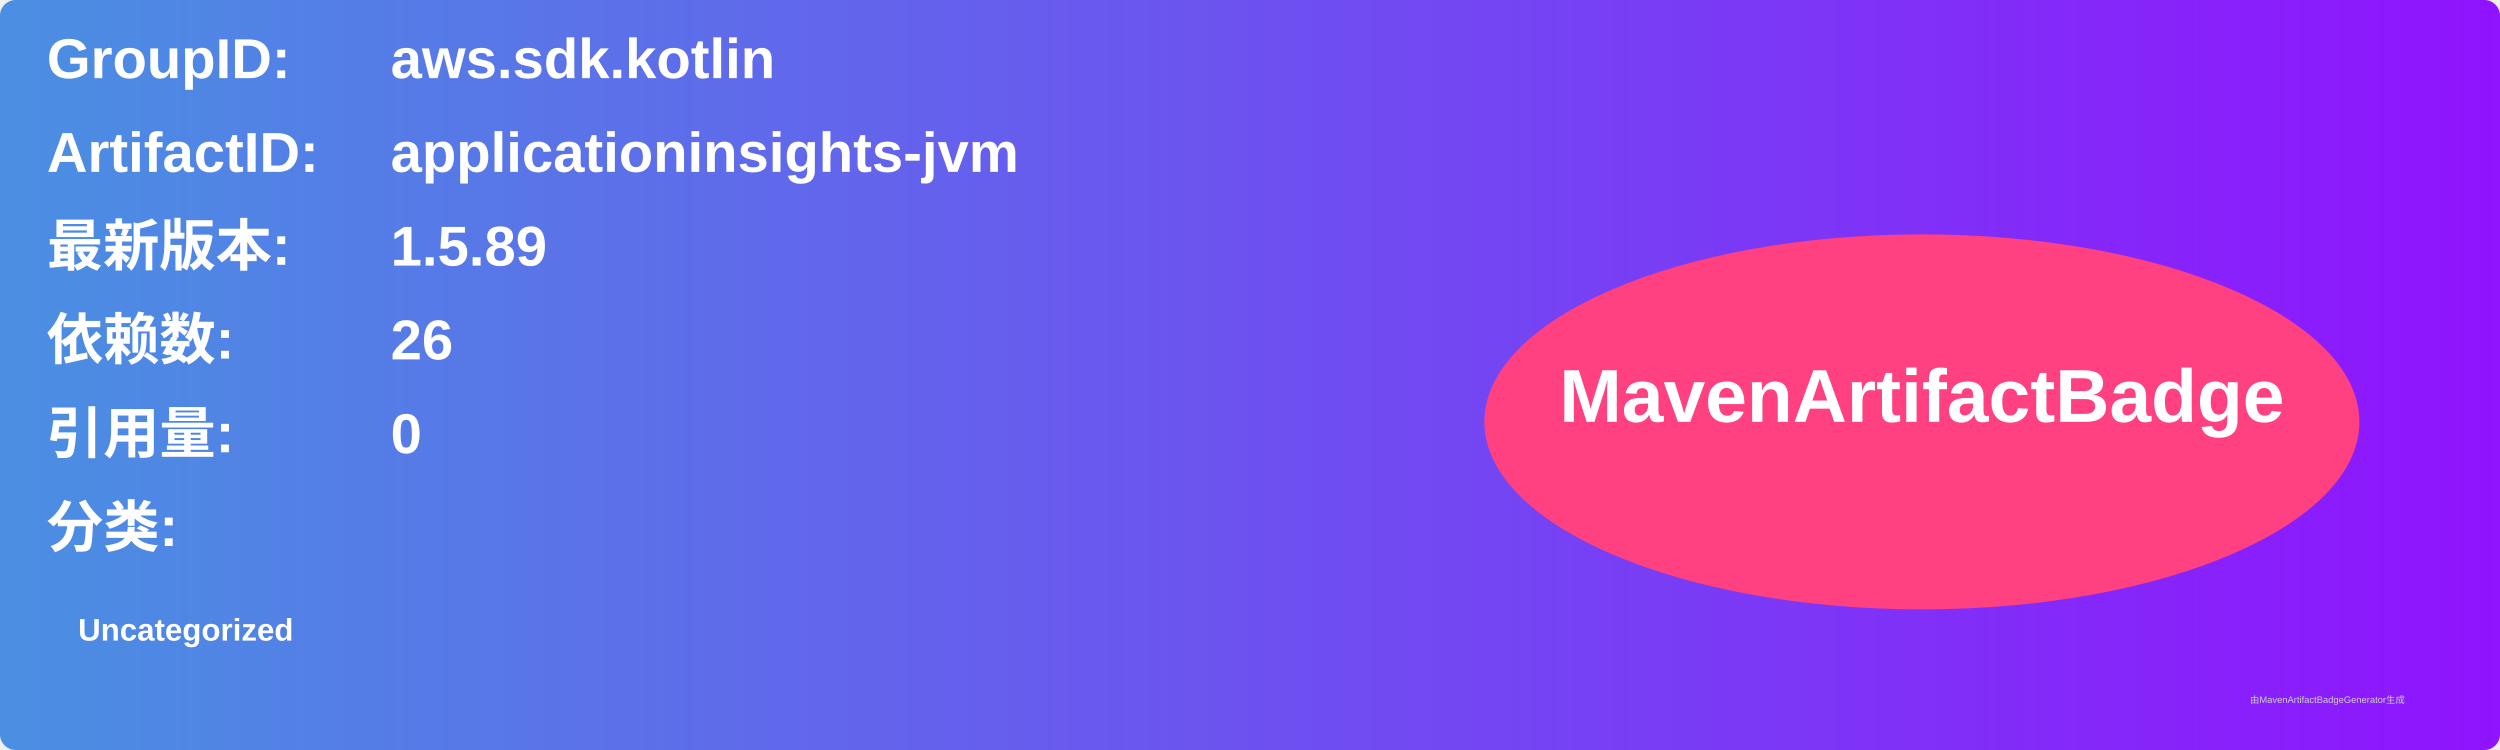
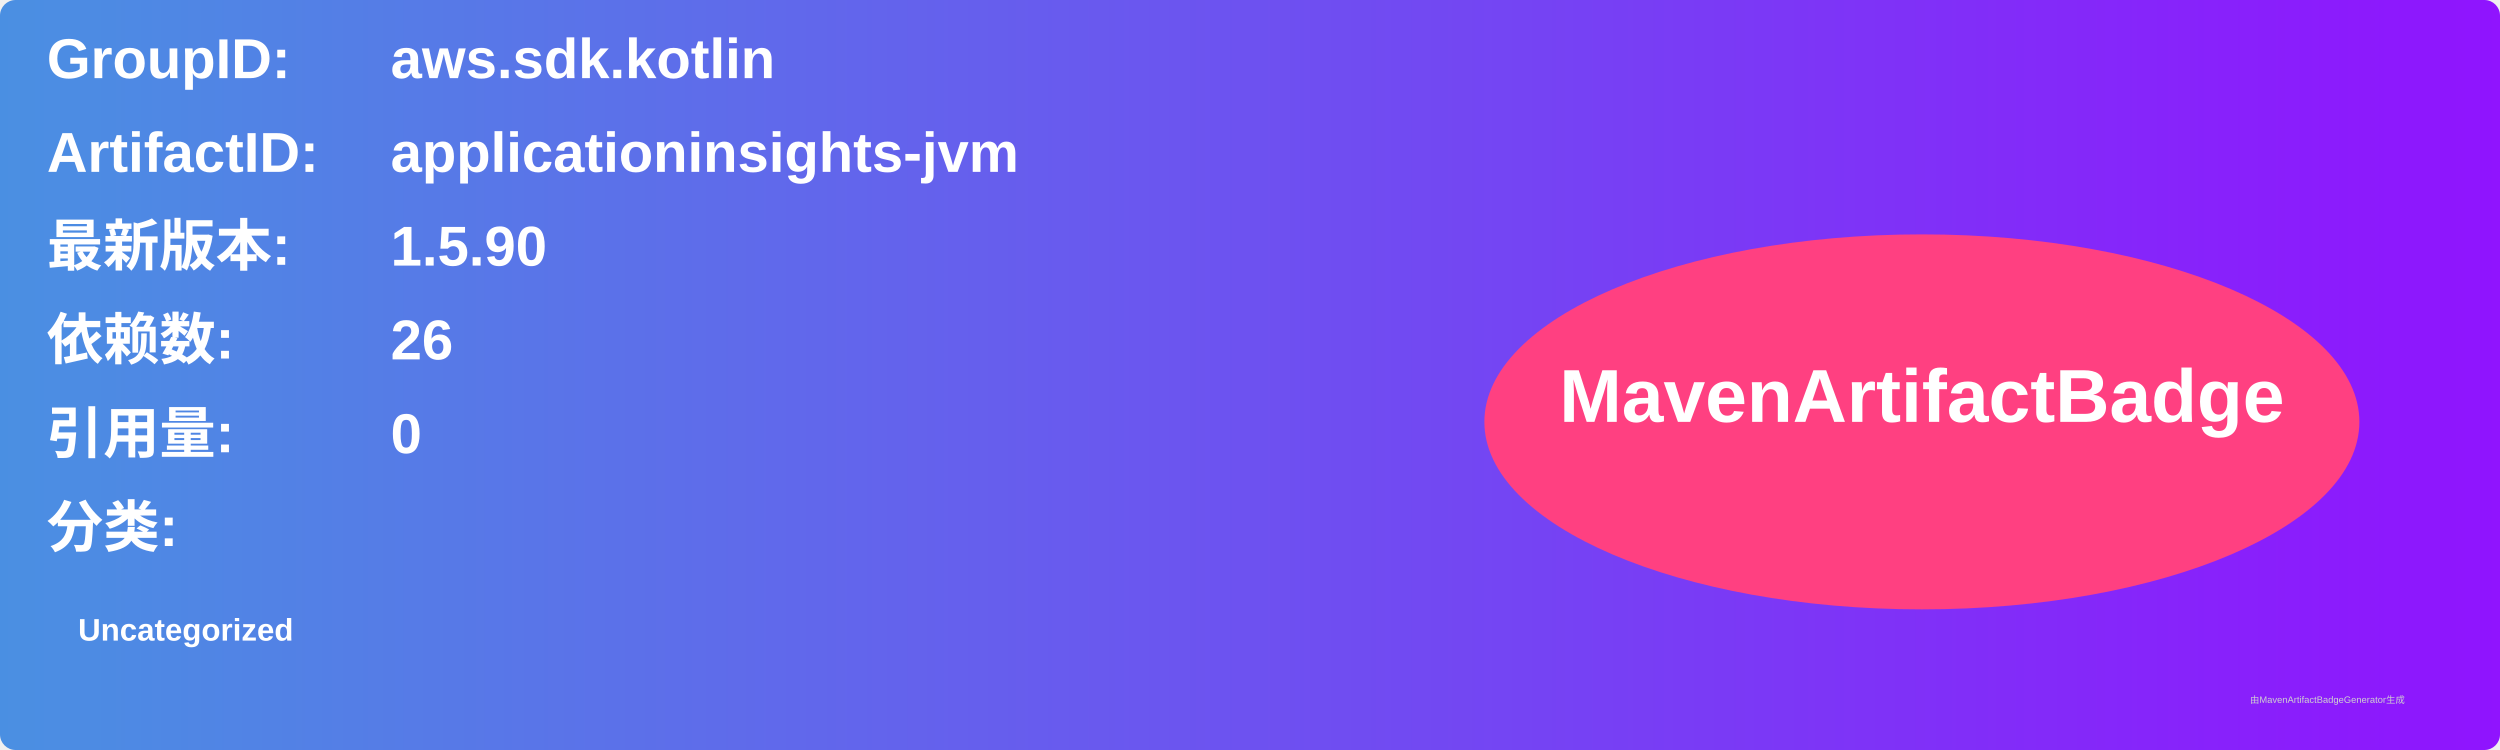
<svg xmlns="http://www.w3.org/2000/svg" width="800" height="240" viewBox="0 0 800 240">
  <linearGradient id="grad" x1="0%" y1="0%" x2="100%" y2="0%">
    <stop offset="0%" stop-color="#4a90e2" />
    <stop offset="100%" stop-color="#9013fe" />
  </linearGradient>
  <rect width="100%" height="100%" rx="5" ry="5" fill="url(#grad)" />
  <g transform="translate(15, 15)">
    <text x="0" y="10" font-family="Arial" font-size="18" fill="white" font-weight="bold" width="260">GroupID:</text>
    <text x="110" y="10" font-family="Arial" font-size="18" fill="white" font-weight="bold" width="460">aws.sdk.kotlin</text>
    <text x="0" y="40" font-family="Arial" font-size="18" fill="white" font-weight="bold" width="260">ArtifactID:</text>
    <text x="110" y="40" font-family="Arial" font-size="18" fill="white" font-weight="bold" width="460">applicationinsights-jvm</text>
    <text x="0" y="70" font-family="Arial" font-size="18" fill="white" font-weight="bold">最新版本:</text>
    <text x="110" y="70" font-family="Arial" font-size="18" fill="white" font-weight="bold">
-       <tspan font-weight="bold">1.5.89</tspan>
+       <tspan font-weight="bold">1.5.90</tspan>
    </text>
    <text x="0" y="100" font-family="Arial" font-size="18" fill="white" font-weight="bold">依赖数: </text>
    <text x="110" y="100" font-family="Arial" font-size="18" fill="white">
      <tspan font-weight="bold">26</tspan>
    </text>
    <text x="0" y="130" font-family="Arial" font-size="18" fill="white" font-weight="bold">引用量: </text>
    <text x="110" y="130" font-family="Arial" font-size="18" fill="white">
      <tspan font-weight="bold">0</tspan>
    </text>
    <text x="0" y="160" font-family="Arial" font-size="18" fill="white" font-weight="bold">分类:</text>
    <text x="10" y="190" font-family="Arial" font-size="10" fill="white">
      <tspan font-weight="bold">Uncategorized</tspan>
    </text>
    <ellipse cx="600" cy="120" rx="140" ry="60" fill="#ff4081" />
    <text x="600" y="120" text-anchor="middle" font-family="Arial" font-size="24" fill="white" font-weight="bold">MavenArtifactBadge</text>
  </g>
  <text x="720" y="225" font-family="Arial" font-size="3" fill="#d0d0d0">由MavenArtifactBadgeGenerator生成</text>
</svg>
